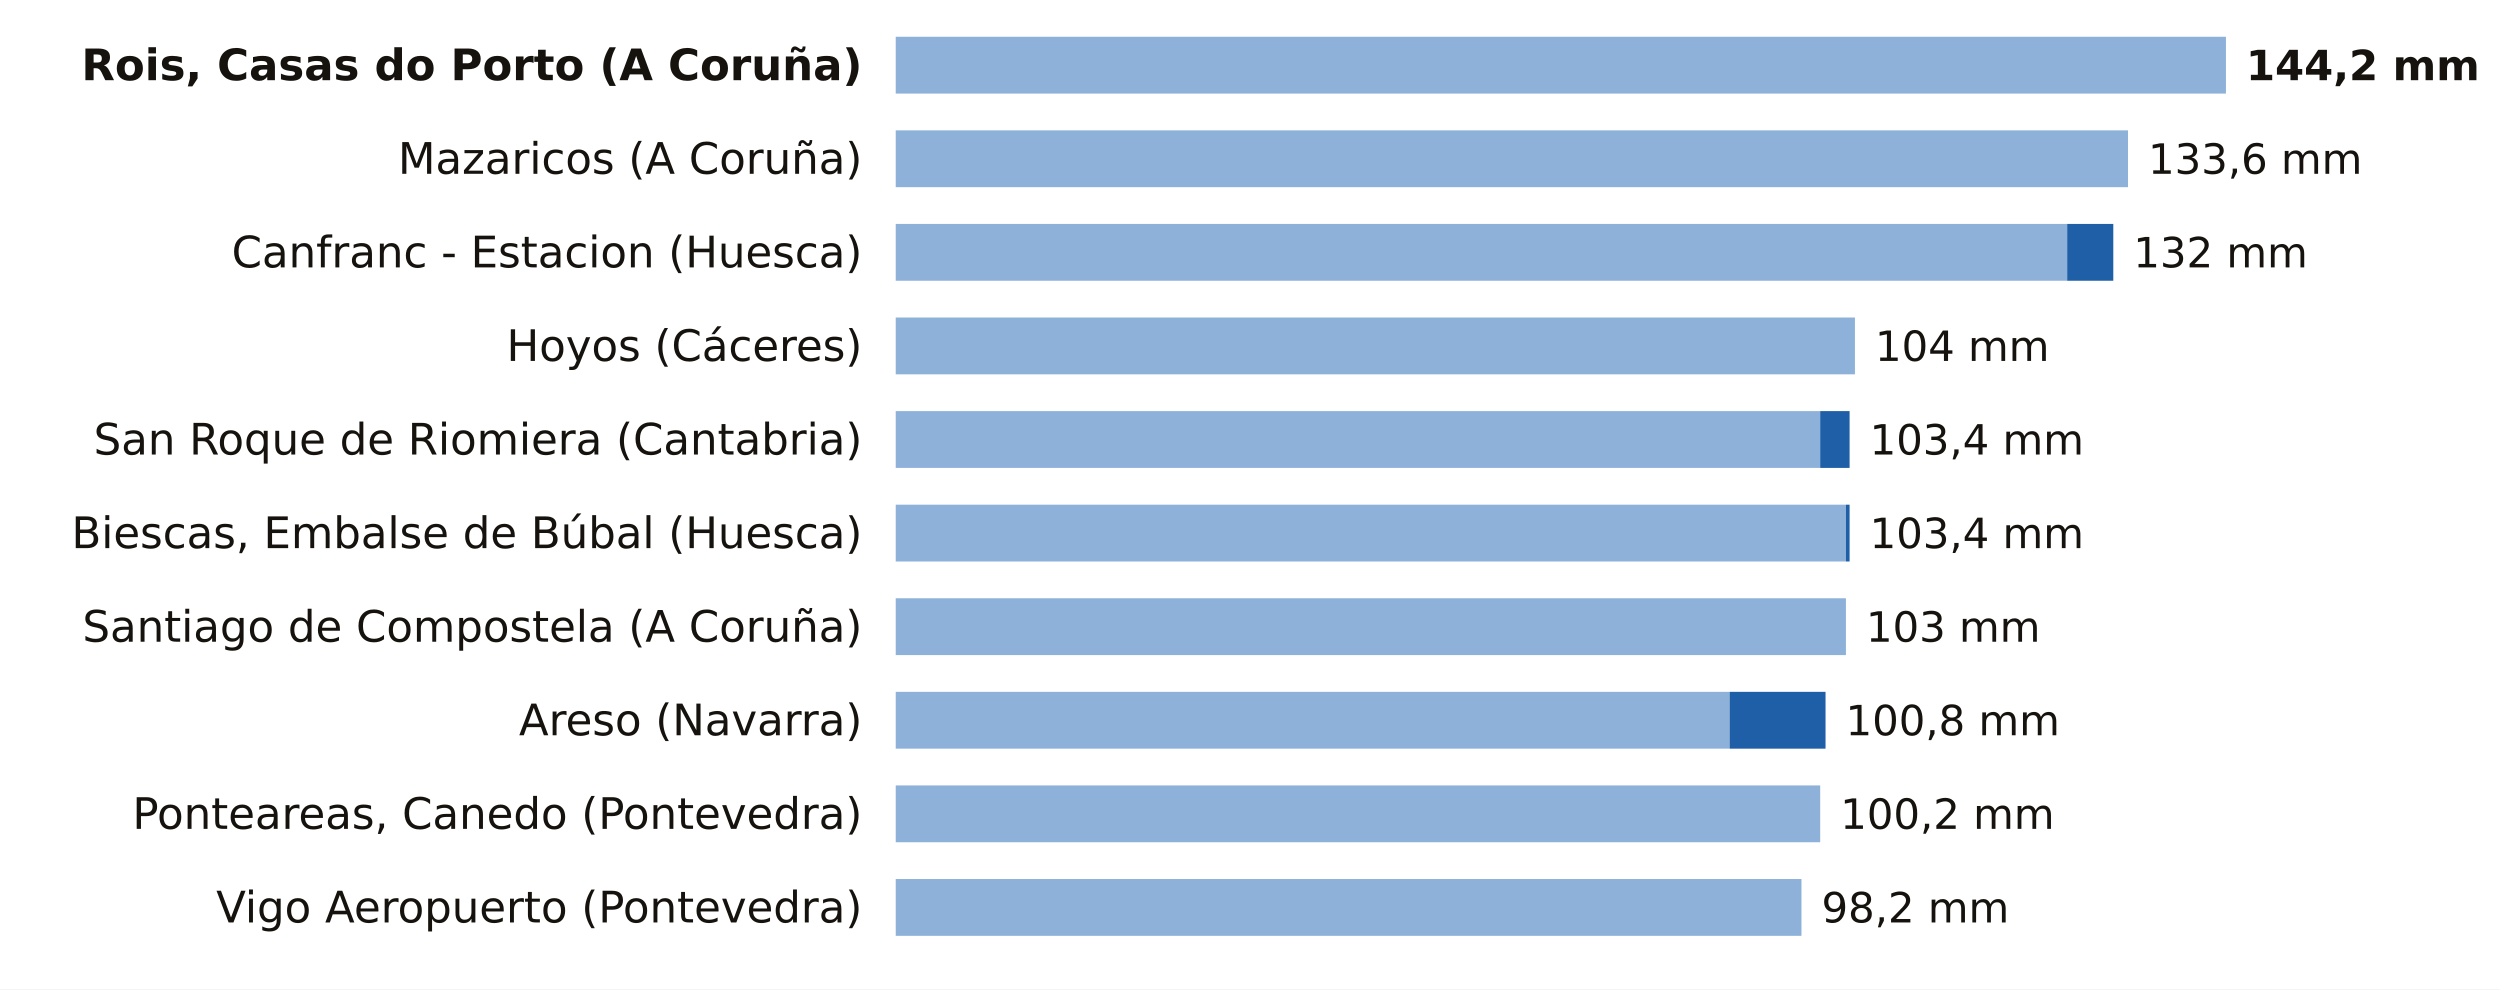
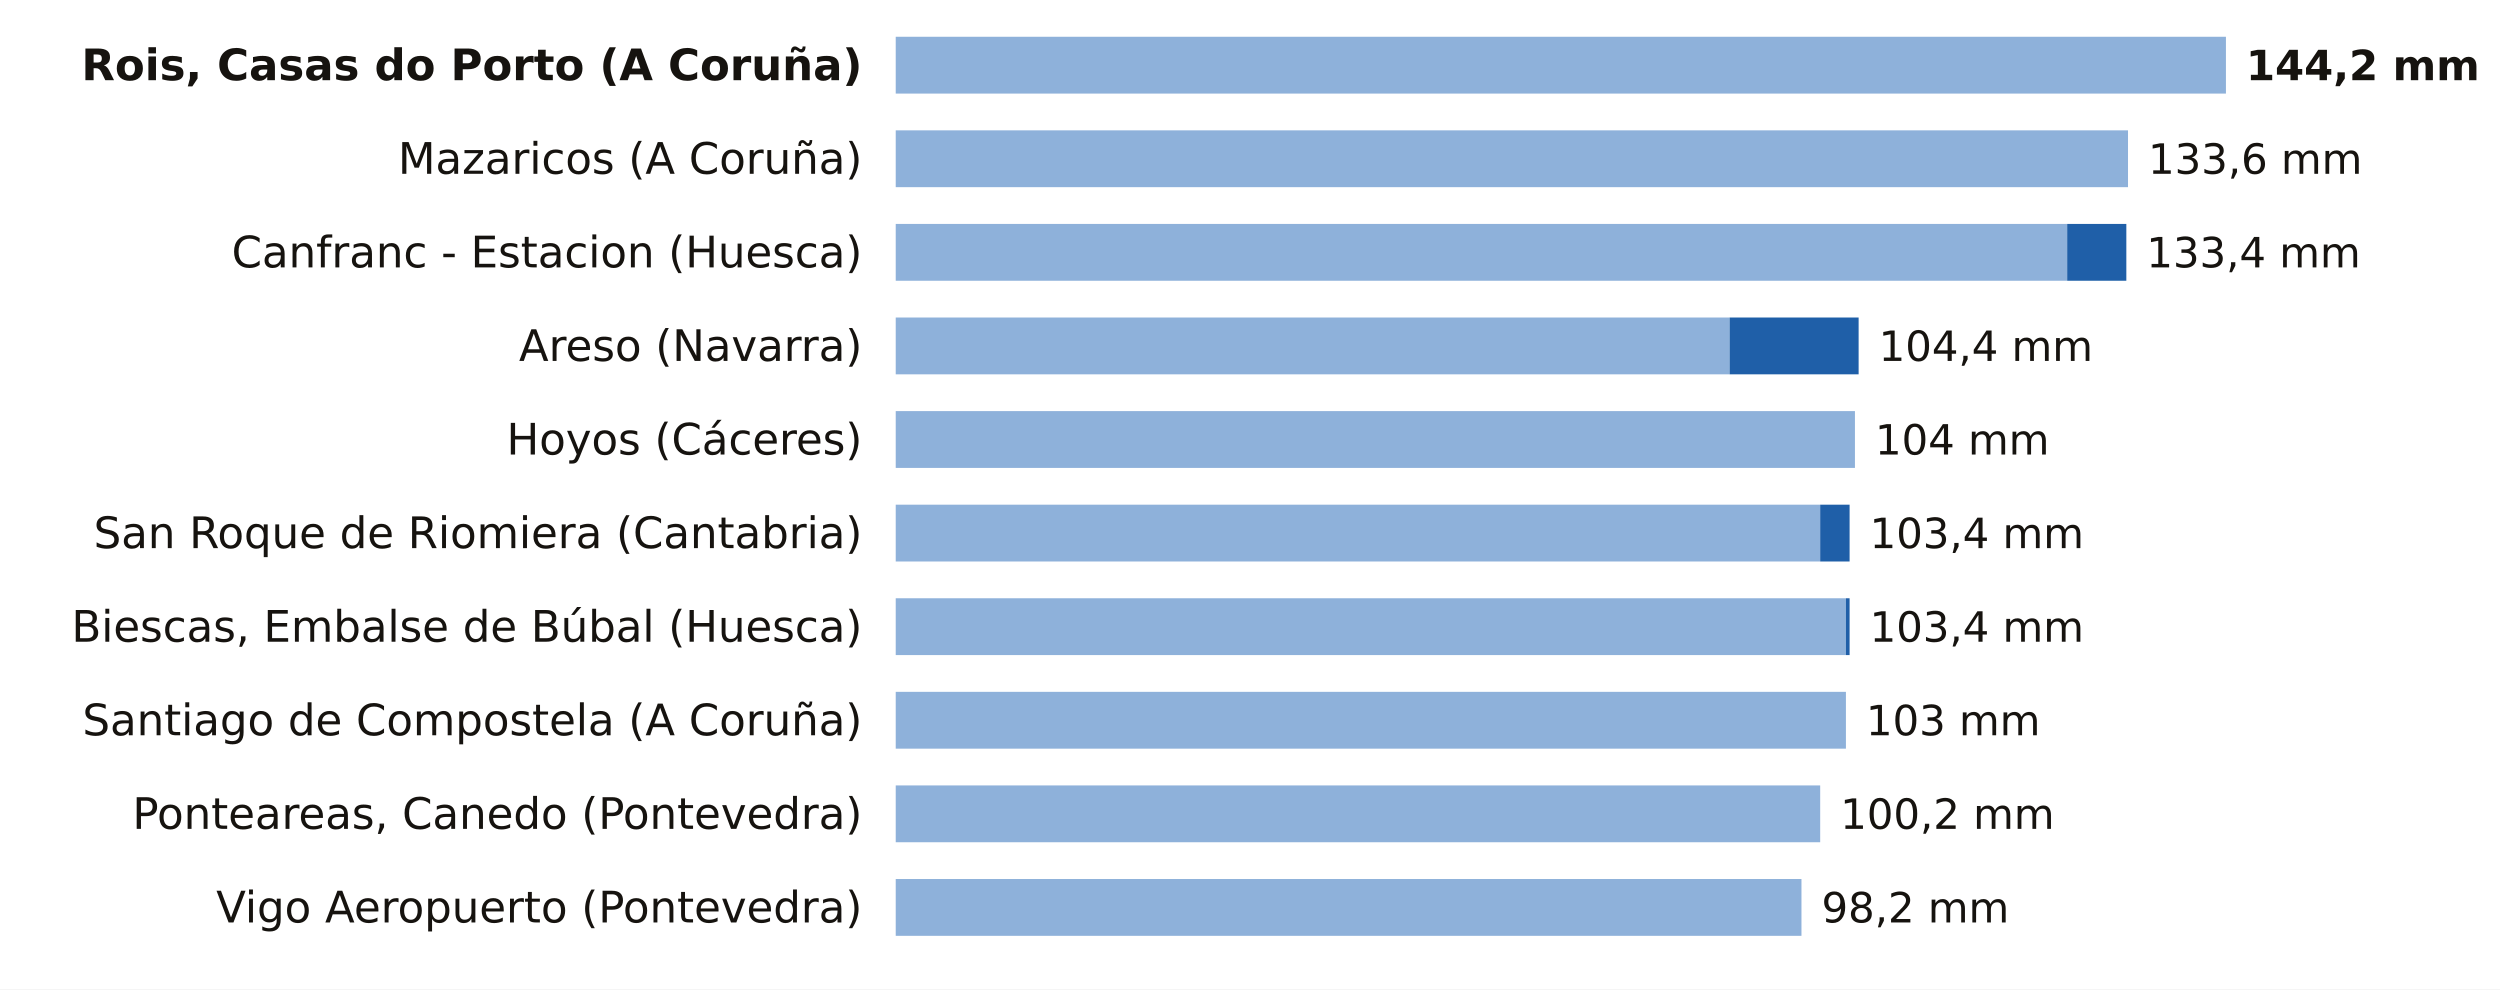
<svg xmlns="http://www.w3.org/2000/svg" viewBox="0 0 748 296" width="748" height="296" role="img" aria-label="La lluvia de los últimos 7 días, estación a estación">
  <rect width="748" height="296" fill="#FFFFFF" />
  <text x="258.0" y="24.0" font-size="13" fill="#16130F" text-anchor="end" font-weight="600" font-family="Public Sans, DejaVu Sans, Arial, sans-serif">Rois, Casas do Porto (A Coruña)</text>
  <rect x="268" y="11" width="398.0" height="17" fill="#8EB1DA" />
  <text x="672.0" y="24.0" font-size="12.5" fill="#16130F" text-anchor="start" font-weight="700" font-family="Public Sans, DejaVu Sans, Arial, sans-serif">144,2 mm</text>
  <text x="258.0" y="52.0" font-size="13" fill="#16130F" text-anchor="end" font-weight="400" font-family="Public Sans, DejaVu Sans, Arial, sans-serif">Mazaricos (A Coruña)</text>
  <rect x="268" y="39" width="368.7" height="17" fill="#8EB1DA" />
  <text x="642.7" y="52.0" font-size="12.5" fill="#16130F" text-anchor="start" font-weight="500" font-family="Public Sans, DejaVu Sans, Arial, sans-serif">133,6 mm</text>
  <text x="258.0" y="80.0" font-size="13" fill="#16130F" text-anchor="end" font-weight="400" font-family="Public Sans, DejaVu Sans, Arial, sans-serif">Canfranc - Estacion (Huesca)</text>
  <rect x="268" y="67" width="350.5" height="17" fill="#8EB1DA" />
-   <rect x="618.5" y="67" width="13.8" height="17" fill="#1F5FA8" />
-   <text x="638.3" y="80.0" font-size="12.5" fill="#16130F" text-anchor="start" font-weight="500" font-family="Public Sans, DejaVu Sans, Arial, sans-serif">132 mm</text>
-   <text x="258.0" y="108.0" font-size="13" fill="#16130F" text-anchor="end" font-weight="400" font-family="Public Sans, DejaVu Sans, Arial, sans-serif">Hoyos (Cáceres)</text>
-   <rect x="268" y="95" width="287.0" height="17" fill="#8EB1DA" />
-   <text x="561.0" y="108.0" font-size="12.5" fill="#16130F" text-anchor="start" font-weight="500" font-family="Public Sans, DejaVu Sans, Arial, sans-serif">104 mm</text>
-   <text x="258.0" y="136.0" font-size="13" fill="#16130F" text-anchor="end" font-weight="400" font-family="Public Sans, DejaVu Sans, Arial, sans-serif">San Roque de Riomiera (Cantabria)</text>
-   <rect x="268" y="123" width="276.6" height="17" fill="#8EB1DA" />
-   <rect x="544.6" y="123" width="8.8" height="17" fill="#1F5FA8" />
-   <text x="559.4" y="136.0" font-size="12.5" fill="#16130F" text-anchor="start" font-weight="500" font-family="Public Sans, DejaVu Sans, Arial, sans-serif">103,4 mm</text>
-   <text x="258.0" y="164.0" font-size="13" fill="#16130F" text-anchor="end" font-weight="400" font-family="Public Sans, DejaVu Sans, Arial, sans-serif">Biescas, Embalse de Búbal (Huesca)</text>
-   <rect x="268" y="151" width="284.3" height="17" fill="#8EB1DA" />
-   <rect x="552.3" y="151" width="1.1" height="17" fill="#1F5FA8" />
+   <rect x="618.5" y="67" width="17.7" height="17" fill="#1F5FA8" />
+   <text x="642.2" y="80.0" font-size="12.5" fill="#16130F" text-anchor="start" font-weight="500" font-family="Public Sans, DejaVu Sans, Arial, sans-serif">133,4 mm</text>
+   <text x="258.0" y="108.0" font-size="13" fill="#16130F" text-anchor="end" font-weight="400" font-family="Public Sans, DejaVu Sans, Arial, sans-serif">Areso (Navarra)</text>
+   <rect x="268" y="95" width="249.5" height="17" fill="#8EB1DA" />
+   <rect x="517.5" y="95" width="38.6" height="17" fill="#1F5FA8" />
+   <text x="562.1" y="108.0" font-size="12.5" fill="#16130F" text-anchor="start" font-weight="500" font-family="Public Sans, DejaVu Sans, Arial, sans-serif">104,4 mm</text>
+   <text x="258.0" y="136.0" font-size="13" fill="#16130F" text-anchor="end" font-weight="400" font-family="Public Sans, DejaVu Sans, Arial, sans-serif">Hoyos (Cáceres)</text>
+   <rect x="268" y="123" width="287.0" height="17" fill="#8EB1DA" />
+   <text x="561.0" y="136.0" font-size="12.5" fill="#16130F" text-anchor="start" font-weight="500" font-family="Public Sans, DejaVu Sans, Arial, sans-serif">104 mm</text>
+   <text x="258.0" y="164.0" font-size="13" fill="#16130F" text-anchor="end" font-weight="400" font-family="Public Sans, DejaVu Sans, Arial, sans-serif">San Roque de Riomiera (Cantabria)</text>
+   <rect x="268" y="151" width="276.6" height="17" fill="#8EB1DA" />
+   <rect x="544.6" y="151" width="8.8" height="17" fill="#1F5FA8" />
  <text x="559.4" y="164.0" font-size="12.5" fill="#16130F" text-anchor="start" font-weight="500" font-family="Public Sans, DejaVu Sans, Arial, sans-serif">103,4 mm</text>
-   <text x="258.0" y="192.0" font-size="13" fill="#16130F" text-anchor="end" font-weight="400" font-family="Public Sans, DejaVu Sans, Arial, sans-serif">Santiago de Compostela (A Coruña)</text>
+   <text x="258.0" y="192.0" font-size="13" fill="#16130F" text-anchor="end" font-weight="400" font-family="Public Sans, DejaVu Sans, Arial, sans-serif">Biescas, Embalse de Búbal (Huesca)</text>
  <rect x="268" y="179" width="284.3" height="17" fill="#8EB1DA" />
-   <text x="558.3" y="192.0" font-size="12.5" fill="#16130F" text-anchor="start" font-weight="500" font-family="Public Sans, DejaVu Sans, Arial, sans-serif">103 mm</text>
-   <text x="258.0" y="220.0" font-size="13" fill="#16130F" text-anchor="end" font-weight="400" font-family="Public Sans, DejaVu Sans, Arial, sans-serif">Areso (Navarra)</text>
-   <rect x="268" y="207" width="249.5" height="17" fill="#8EB1DA" />
-   <rect x="517.5" y="207" width="28.7" height="17" fill="#1F5FA8" />
-   <text x="552.2" y="220.0" font-size="12.5" fill="#16130F" text-anchor="start" font-weight="500" font-family="Public Sans, DejaVu Sans, Arial, sans-serif">100,8 mm</text>
+   <rect x="552.3" y="179" width="1.1" height="17" fill="#1F5FA8" />
+   <text x="559.4" y="192.0" font-size="12.5" fill="#16130F" text-anchor="start" font-weight="500" font-family="Public Sans, DejaVu Sans, Arial, sans-serif">103,4 mm</text>
+   <text x="258.0" y="220.0" font-size="13" fill="#16130F" text-anchor="end" font-weight="400" font-family="Public Sans, DejaVu Sans, Arial, sans-serif">Santiago de Compostela (A Coruña)</text>
+   <rect x="268" y="207" width="284.3" height="17" fill="#8EB1DA" />
+   <text x="558.3" y="220.0" font-size="12.5" fill="#16130F" text-anchor="start" font-weight="500" font-family="Public Sans, DejaVu Sans, Arial, sans-serif">103 mm</text>
  <text x="258.0" y="248.0" font-size="13" fill="#16130F" text-anchor="end" font-weight="400" font-family="Public Sans, DejaVu Sans, Arial, sans-serif">Ponteareas, Canedo (Pontevedra)</text>
  <rect x="268" y="235" width="276.6" height="17" fill="#8EB1DA" />
  <text x="550.6" y="248.0" font-size="12.5" fill="#16130F" text-anchor="start" font-weight="500" font-family="Public Sans, DejaVu Sans, Arial, sans-serif">100,2 mm</text>
  <text x="258.0" y="276.0" font-size="13" fill="#16130F" text-anchor="end" font-weight="400" font-family="Public Sans, DejaVu Sans, Arial, sans-serif">Vigo Aeropuerto (Pontevedra)</text>
  <rect x="268" y="263" width="271.0" height="17" fill="#8EB1DA" />
  <text x="545.0" y="276.0" font-size="12.5" fill="#16130F" text-anchor="start" font-weight="500" font-family="Public Sans, DejaVu Sans, Arial, sans-serif">98,2 mm</text>
</svg>
